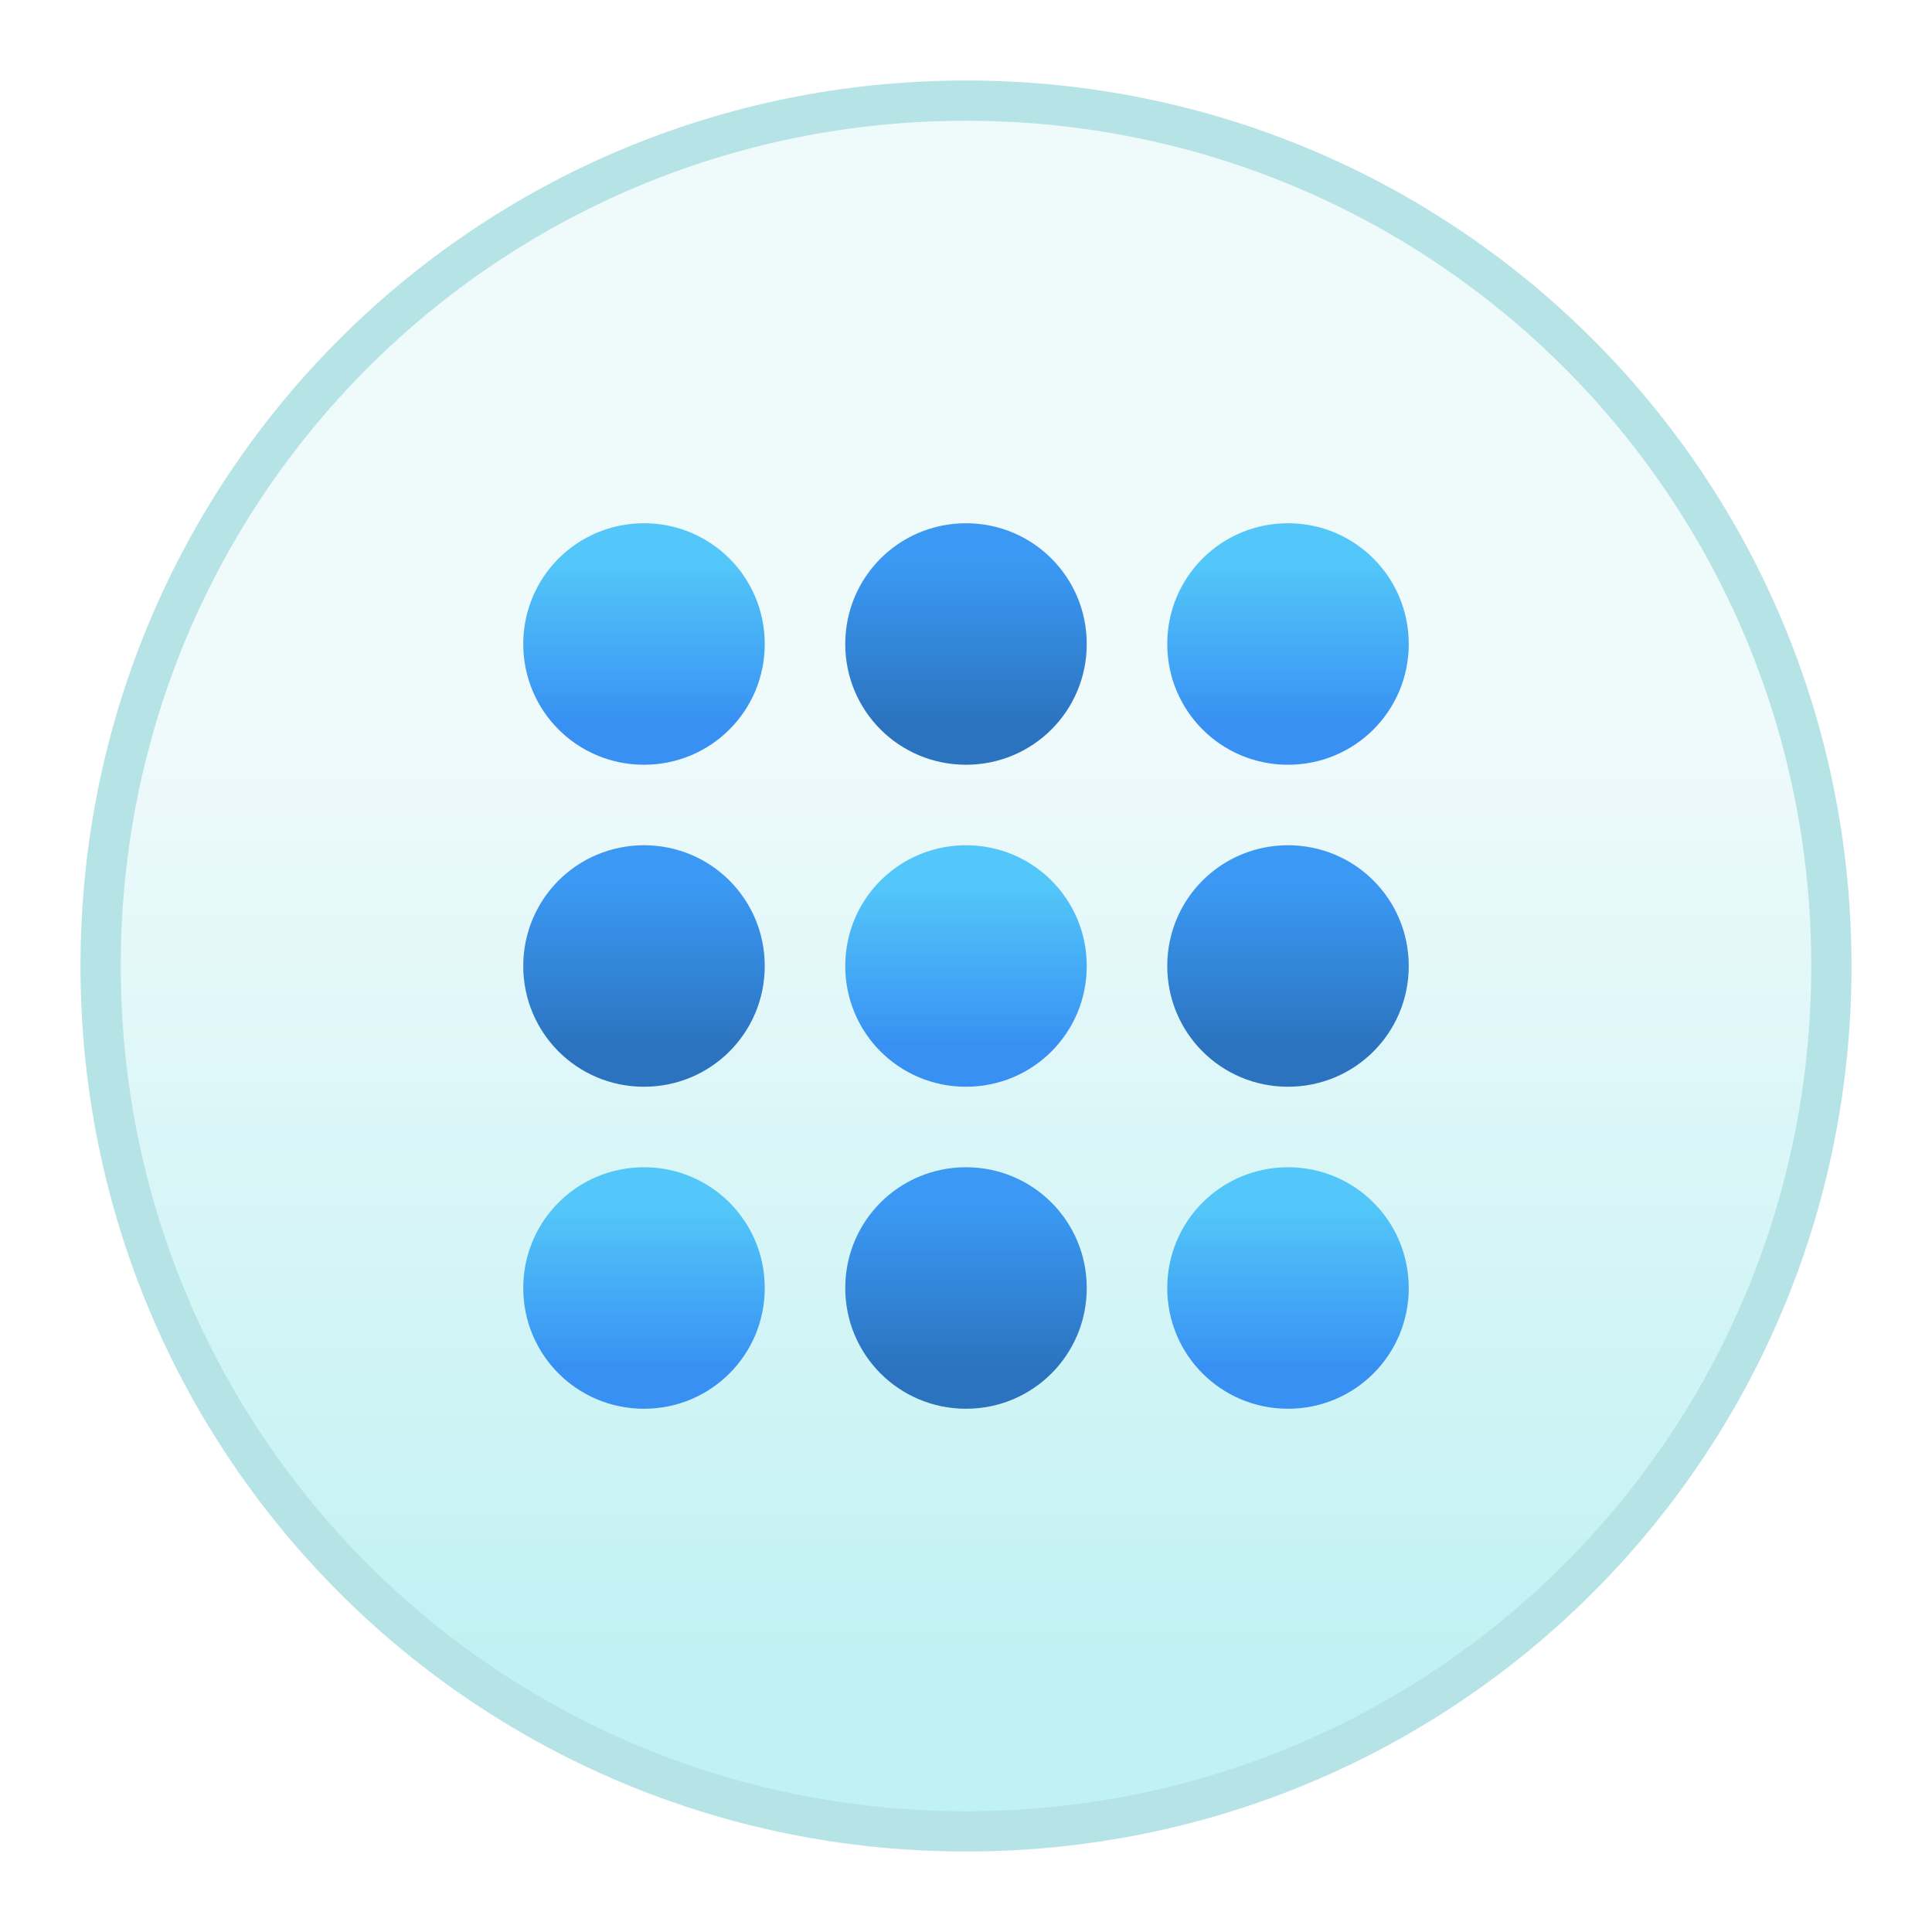
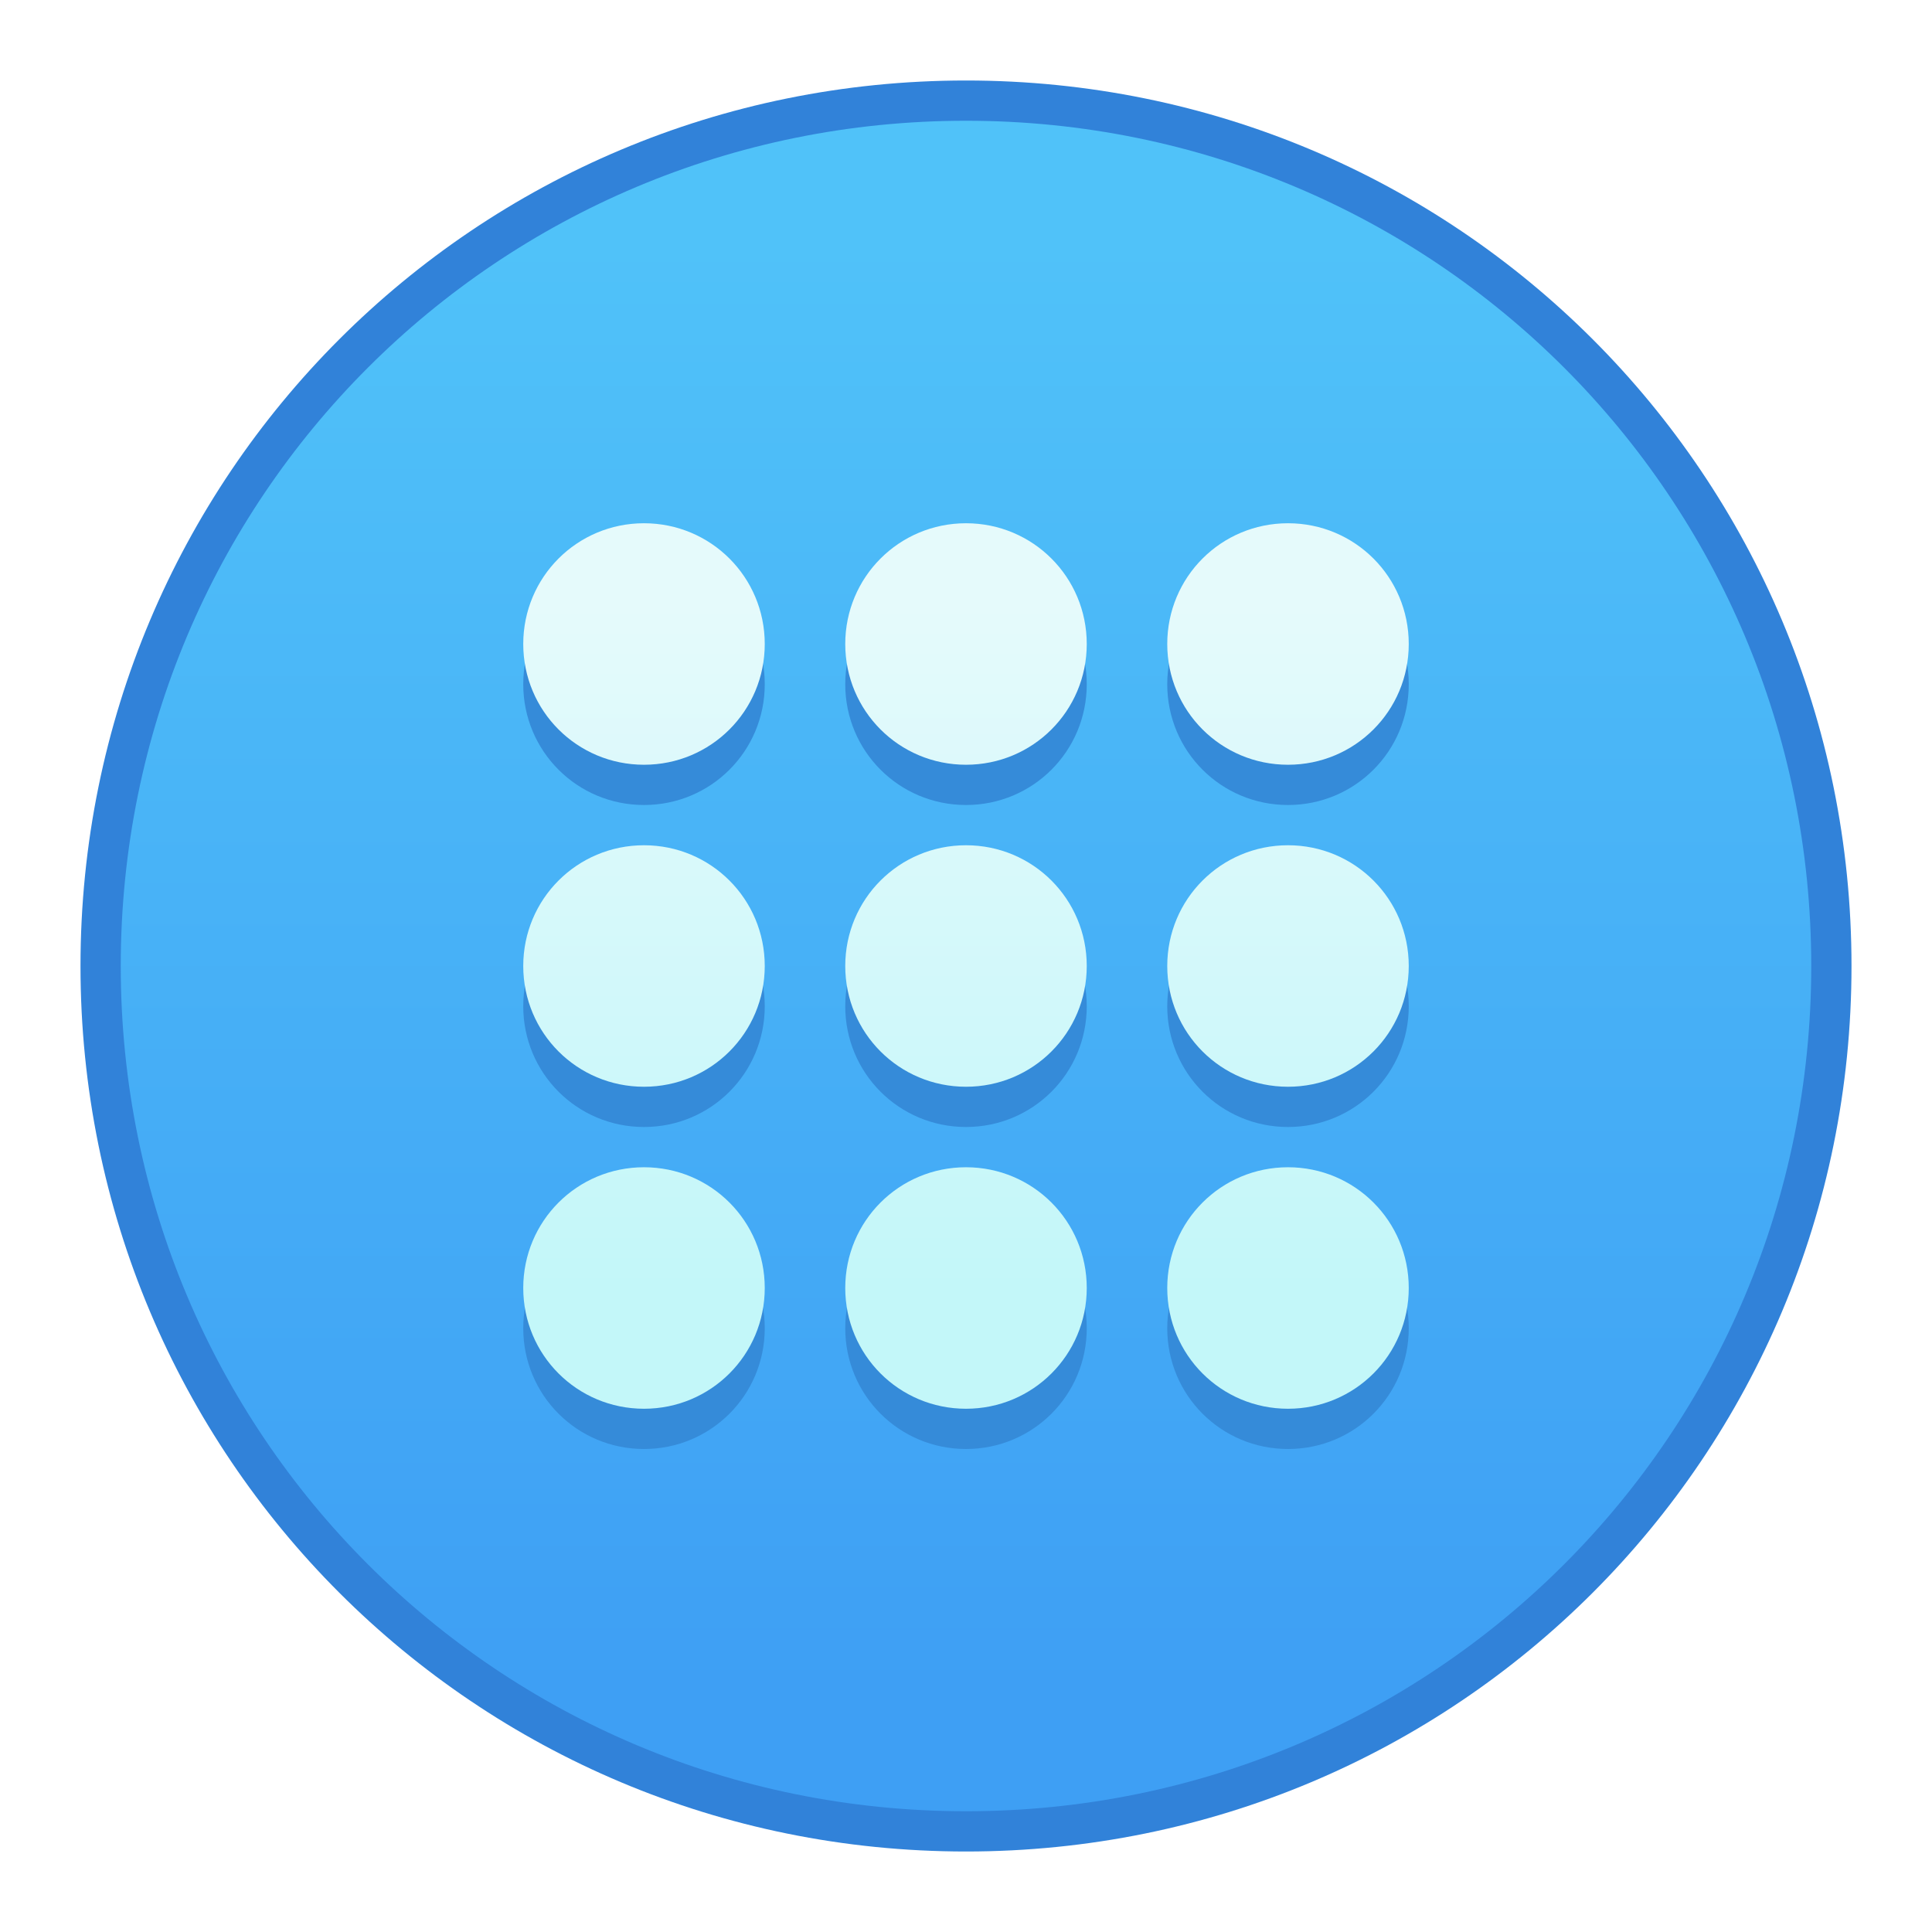
<svg xmlns="http://www.w3.org/2000/svg" xmlns:xlink="http://www.w3.org/1999/xlink" width="48" height="48" viewBox="0 0 48 48" version="1.1" id="svg8">
  <defs id="defs2">
-     <linearGradient gradientTransform="matrix(0.2346667,0,0,0.2346667,-493.4649,1478.791)" gradientUnits="userSpaceOnUse" y2="-5063.1" x2="2102.834" y1="-4960.827" x1="2102.834" id="linearGradient4836" xlink:href="#linearGradient4834" />
-     <linearGradient id="linearGradient4834">
-       <stop id="stop4830" offset="0" style="stop-color:#c0f1f3;stop-opacity:1" />
-       <stop id="stop4832" offset="1" style="stop-color:#effafb;stop-opacity:1" />
+     <linearGradient gradientTransform="matrix(0.2346667,0,0,0.2346667,-469.4649,1472.791)" gradientUnits="userSpaceOnUse" y2="-5114.236" x2="2102.834" y1="-4960.827" x1="2102.834" id="linearGradient4836" xlink:href="#linearGradient10231" />
+     <linearGradient id="linearGradient10231">
+       <stop style="stop-color:#3e9ff4;stop-opacity:1" offset="0" id="stop10227" />
+       <stop style="stop-color:#50c2f9;stop-opacity:1" offset="1" id="stop10229" />
    </linearGradient>
-     <linearGradient gradientTransform="matrix(0.2346667,0,0,0.2346667,-418,1515.544)" xlink:href="#linearGradient8202-4" id="linearGradient7809" x1="1815.341" y1="-5219.72" x2="1815.341" y2="-5236.766" gradientUnits="userSpaceOnUse" />
-     <linearGradient id="linearGradient8202-4">
-       <stop style="stop-color:#3790f2;stop-opacity:1" offset="0" id="stop8198-5" />
-       <stop style="stop-color:#53c7f9;stop-opacity:1" offset="1" id="stop8200-0" />
+     <linearGradient gradientTransform="matrix(0.2346667,0,0,0.2346667,-394,1509.544)" xlink:href="#linearGradient4547" id="linearGradient7801" x1="1781.25" y1="-5160.061" x2="1781.25" y2="-5232.504" gradientUnits="userSpaceOnUse" />
+     <linearGradient id="linearGradient4547">
+       <stop id="stop4543" offset="0" style="stop-color:#c3f7f9;stop-opacity:1" />
+       <stop id="stop4545" offset="1" style="stop-color:#e5fafb;stop-opacity:1" />
    </linearGradient>
-     <linearGradient gradientTransform="matrix(0.2346667,0,0,0.2346667,-418,1515.544)" xlink:href="#linearGradient8202-4" id="linearGradient7833" x1="1815.341" y1="-5151.539" x2="1815.341" y2="-5168.584" gradientUnits="userSpaceOnUse" />
-     <linearGradient gradientTransform="matrix(0.2346667,0,0,0.2346667,-418,1515.544)" xlink:href="#linearGradient6884" id="linearGradient7849" x1="1815.341" y1="-5185.629" x2="1815.341" y2="-5202.675" gradientUnits="userSpaceOnUse" />
-     <linearGradient id="linearGradient6884">
-       <stop style="stop-color:#2b73bf;stop-opacity:1" offset="0" id="stop6880" />
-       <stop style="stop-color:#3b99f3;stop-opacity:1" offset="1" id="stop6882" />
-     </linearGradient>
-     <linearGradient gradientTransform="matrix(0.2346667,0,0,0.2346667,-418,1515.544)" xlink:href="#linearGradient8202-4" id="linearGradient7817" x1="1781.25" y1="-5185.629" x2="1781.25" y2="-5202.675" gradientUnits="userSpaceOnUse" />
-     <linearGradient gradientTransform="matrix(0.2346667,0,0,0.2346667,-418,1515.544)" xlink:href="#linearGradient6884" id="linearGradient7841" x1="1781.25" y1="-5151.539" x2="1781.25" y2="-5168.584" gradientUnits="userSpaceOnUse" />
-     <linearGradient gradientTransform="matrix(0.2346667,0,0,0.2346667,-418,1515.544)" xlink:href="#linearGradient8202-4" id="linearGradient7825" x1="1747.159" y1="-5151.539" x2="1747.159" y2="-5168.584" gradientUnits="userSpaceOnUse" />
-     <linearGradient gradientTransform="matrix(0.2346667,0,0,0.2346667,-418,1515.544)" xlink:href="#linearGradient6884" id="linearGradient7857" x1="1747.159" y1="-5185.629" x2="1747.159" y2="-5202.675" gradientUnits="userSpaceOnUse" />
-     <linearGradient gradientTransform="matrix(0.2346667,0,0,0.2346667,-418,1515.544)" xlink:href="#linearGradient8202-4" id="linearGradient7801" x1="1747.159" y1="-5219.72" x2="1747.159" y2="-5236.766" gradientUnits="userSpaceOnUse" />
-     <linearGradient gradientTransform="matrix(0.2346667,0,0,0.2346667,-418,1515.544)" xlink:href="#linearGradient6884" id="linearGradient7865" x1="1781.25" y1="-5219.72" x2="1781.25" y2="-5236.766" gradientUnits="userSpaceOnUse" />
  </defs>
  <g id="layer1" transform="translate(0,-266.65)">
-     <g id="g8609" transform="translate(24.00001,-6.000055)">
-       <path id="rect4544" d="m -3.3e-5,274.65 h 4.7e-5 c 12.188,0 22,9.812 22,22 0,12.188 -9.812,22 -22,22 h -4.7e-5 c -12.188,0 -22,-9.812 -22,-22 0,-12.188 9.812,-22 22,-22 z" style="opacity:1;fill:#b6e3e5;fill-opacity:1;stroke:none;stroke-width:0.3;stroke-miterlimit:4;stroke-dasharray:none;stroke-opacity:1" />
-       <path id="rect4544-5" d="M -3.3e-5,275.65 H -1e-5 c 11.634,0 21,9.366 21,21 0,11.634 -9.366,21 -21,21 h -2.3e-5 c -11.634,0 -21,-9.366 -21,-21 0,-11.634 9.366,-21 21,-21 z" style="opacity:1;fill:url(#linearGradient4836);fill-opacity:1;stroke:none;stroke-width:0.3;stroke-miterlimit:4;stroke-dasharray:none;stroke-opacity:1" />
-       <path id="rect4666" d="m -8,285.65 c 1.662,0 3,1.338 3,3 0,1.662 -1.338,3 -3,3 -1.662,0 -3,-1.338 -3,-3 0,-1.662 1.338,-3 3,-3 z" style="opacity:1;fill:url(#linearGradient7801);fill-opacity:1;stroke:none;stroke-width:0.3;stroke-miterlimit:4;stroke-dasharray:none;stroke-opacity:1" />
-       <path id="rect4668" d="m -2.5e-5,285.65 c 1.662,0 3,1.338 3,3 0,1.662 -1.338,3 -3,3 -1.662,0 -3,-1.338 -3,-3 0,-1.662 1.338,-3 3,-3 z" style="opacity:1;fill:url(#linearGradient7865);fill-opacity:1;stroke:none;stroke-width:0.3;stroke-miterlimit:4;stroke-dasharray:none;stroke-opacity:1" />
-       <path id="rect4670" d="m 8,285.65 c 1.662,0 3,1.338 3,3 0,1.662 -1.338,3 -3,3 -1.662,0 -3,-1.338 -3,-3 0,-1.662 1.338,-3 3,-3 z" style="opacity:1;fill:url(#linearGradient7809);fill-opacity:1;stroke:none;stroke-width:0.3;stroke-miterlimit:4;stroke-dasharray:none;stroke-opacity:1" />
-       <path id="rect4666-3" d="m -8,293.65 c 1.662,0 3,1.338 3,3 0,1.662 -1.338,3 -3,3 -1.662,0 -3,-1.338 -3,-3 0,-1.662 1.338,-3 3,-3 z" style="opacity:1;fill:url(#linearGradient7857);fill-opacity:1;stroke:none;stroke-width:0.3;stroke-miterlimit:4;stroke-dasharray:none;stroke-opacity:1" />
-       <path id="rect4668-6" d="m -2.5e-5,293.65 c 1.662,0 3,1.338 3,3 0,1.662 -1.338,3 -3,3 -1.662,0 -3,-1.338 -3,-3 0,-1.662 1.338,-3 3,-3 z" style="opacity:1;fill:url(#linearGradient7817);fill-opacity:1;stroke:none;stroke-width:0.3;stroke-miterlimit:4;stroke-dasharray:none;stroke-opacity:1" />
-       <path id="rect4670-0" d="m 8,293.65 c 1.662,0 3,1.338 3,3 0,1.662 -1.338,3 -3,3 -1.662,0 -3,-1.338 -3,-3 0,-1.662 1.338,-3 3,-3 z" style="opacity:1;fill:url(#linearGradient7849);fill-opacity:1;stroke:none;stroke-width:0.3;stroke-miterlimit:4;stroke-dasharray:none;stroke-opacity:1" />
-       <path id="rect4666-6" d="m -8,301.65 c 1.662,0 3,1.338 3,3 0,1.662 -1.338,3 -3,3 -1.662,0 -3,-1.338 -3,-3 0,-1.662 1.338,-3 3,-3 z" style="opacity:1;fill:url(#linearGradient7825);fill-opacity:1;stroke:none;stroke-width:0.3;stroke-miterlimit:4;stroke-dasharray:none;stroke-opacity:1" />
-       <path id="rect4668-2" d="m -2.5e-5,301.65 c 1.662,0 3,1.338 3,3 0,1.662 -1.338,3 -3,3 -1.662,0 -3,-1.338 -3,-3 0,-1.662 1.338,-3 3,-3 z" style="opacity:1;fill:url(#linearGradient7841);fill-opacity:1;stroke:none;stroke-width:0.3;stroke-miterlimit:4;stroke-dasharray:none;stroke-opacity:1" />
-       <path id="rect4670-6" d="m 8,301.65 c 1.662,0 3,1.338 3,3 0,1.662 -1.338,3 -3,3 -1.662,0 -3,-1.338 -3,-3 0,-1.662 1.338,-3 3,-3 z" style="opacity:1;fill:url(#linearGradient7833);fill-opacity:1;stroke:none;stroke-width:0.3;stroke-miterlimit:4;stroke-dasharray:none;stroke-opacity:1" />
+     <g id="g1535" transform="translate(35,-15)">
+       <g id="g911" transform="translate(-35,15)">
+         <path style="opacity:1;fill:#3182d9;fill-opacity:1;stroke:none;stroke-width:0.3;stroke-miterlimit:4;stroke-dasharray:none;stroke-opacity:1" d="m 24,268.65 h 4.7e-5 C 36.188,268.65 46,278.462 46,290.65 c 0,12.188 -9.812,22 -22,22 h -4.7e-5 c -12.188,0 -22,-9.812 -22,-22 0,-12.188 9.812,-22 22,-22 z" id="rect4544" />
+         <path style="opacity:1;fill:url(#linearGradient4836);fill-opacity:1;stroke:none;stroke-width:0.3;stroke-miterlimit:4;stroke-dasharray:none;stroke-opacity:1" d="m 24,269.65 h 2.3e-5 c 11.634,0 21,9.366 21,21 0,11.634 -9.366,21 -21,21 h -2.3e-5 c -11.634,0 -21,-9.366 -21,-21 0,-11.634 9.366,-21 21,-21 z" id="rect4544-5" />
+         <path style="opacity:1;fill:#358bd9;fill-opacity:1;stroke:none;stroke-width:0.3;stroke-miterlimit:4;stroke-dasharray:none;stroke-opacity:1" d="m 16,280.65 c -1.662,0 -3,1.338 -3,3 0,1.662 1.338,3 3,3 1.662,0 3,-1.338 3,-3 0,-1.662 -1.338,-3 -3,-3 z m 8,0 c -1.662,0 -3,1.338 -3,3 0,1.662 1.338,3 3,3 1.662,0 3,-1.338 3,-3 0,-1.662 -1.338,-3 -3,-3 z m 8,0 c -1.662,0 -3,1.338 -3,3 0,1.662 1.338,3 3,3 1.662,0 3,-1.338 3,-3 0,-1.662 -1.338,-3 -3,-3 z m -16,8 c -1.662,0 -3,1.338 -3,3 0,1.662 1.338,3 3,3 1.662,0 3,-1.338 3,-3 0,-1.662 -1.338,-3 -3,-3 z m 8,0 c -1.662,0 -3,1.338 -3,3 0,1.662 1.338,3 3,3 1.662,0 3,-1.338 3,-3 0,-1.662 -1.338,-3 -3,-3 z m 8,0 c -1.662,0 -3,1.338 -3,3 0,1.662 1.338,3 3,3 1.662,0 3,-1.338 3,-3 0,-1.662 -1.338,-3 -3,-3 z m -16,8 c -1.662,0 -3,1.338 -3,3 0,1.662 1.338,3 3,3 1.662,0 3,-1.338 3,-3 0,-1.662 -1.338,-3 -3,-3 z m 8,0 c -1.662,0 -3,1.338 -3,3 0,1.662 1.338,3 3,3 1.662,0 3,-1.338 3,-3 0,-1.662 -1.338,-3 -3,-3 z m 8,0 c -1.662,0 -3,1.338 -3,3 0,1.662 1.338,3 3,3 1.662,0 3,-1.338 3,-3 0,-1.662 -1.338,-3 -3,-3 z" id="rect4666-2" />
+         <path id="rect4666" d="m 16,279.65 c -1.662,0 -3,1.338 -3,3 0,1.662 1.338,3 3,3 1.662,0 3,-1.338 3,-3 0,-1.662 -1.338,-3 -3,-3 z m 8,0 c -1.662,0 -3,1.338 -3,3 0,1.662 1.338,3 3,3 1.662,0 3,-1.338 3,-3 0,-1.662 -1.338,-3 -3,-3 z m 8,0 c -1.662,0 -3,1.338 -3,3 0,1.662 1.338,3 3,3 1.662,0 3,-1.338 3,-3 0,-1.662 -1.338,-3 -3,-3 z m -16,8 c -1.662,0 -3,1.338 -3,3 0,1.662 1.338,3 3,3 1.662,0 3,-1.338 3,-3 0,-1.662 -1.338,-3 -3,-3 z m 8,0 c -1.662,0 -3,1.338 -3,3 0,1.662 1.338,3 3,3 1.662,0 3,-1.338 3,-3 0,-1.662 -1.338,-3 -3,-3 z m 8,0 c -1.662,0 -3,1.338 -3,3 0,1.662 1.338,3 3,3 1.662,0 3,-1.338 3,-3 0,-1.662 -1.338,-3 -3,-3 z m -16,8 c -1.662,0 -3,1.338 -3,3 0,1.662 1.338,3 3,3 1.662,0 3,-1.338 3,-3 0,-1.662 -1.338,-3 -3,-3 z m 8,0 c -1.662,0 -3,1.338 -3,3 0,1.662 1.338,3 3,3 1.662,0 3,-1.338 3,-3 0,-1.662 -1.338,-3 -3,-3 z m 8,0 c -1.662,0 -3,1.338 -3,3 0,1.662 1.338,3 3,3 1.662,0 3,-1.338 3,-3 0,-1.662 -1.338,-3 -3,-3 z" style="opacity:1;fill:url(#linearGradient7801);fill-opacity:1;stroke:none;stroke-width:0.3;stroke-miterlimit:4;stroke-dasharray:none;stroke-opacity:1" />
+       </g>
    </g>
  </g>
</svg>
